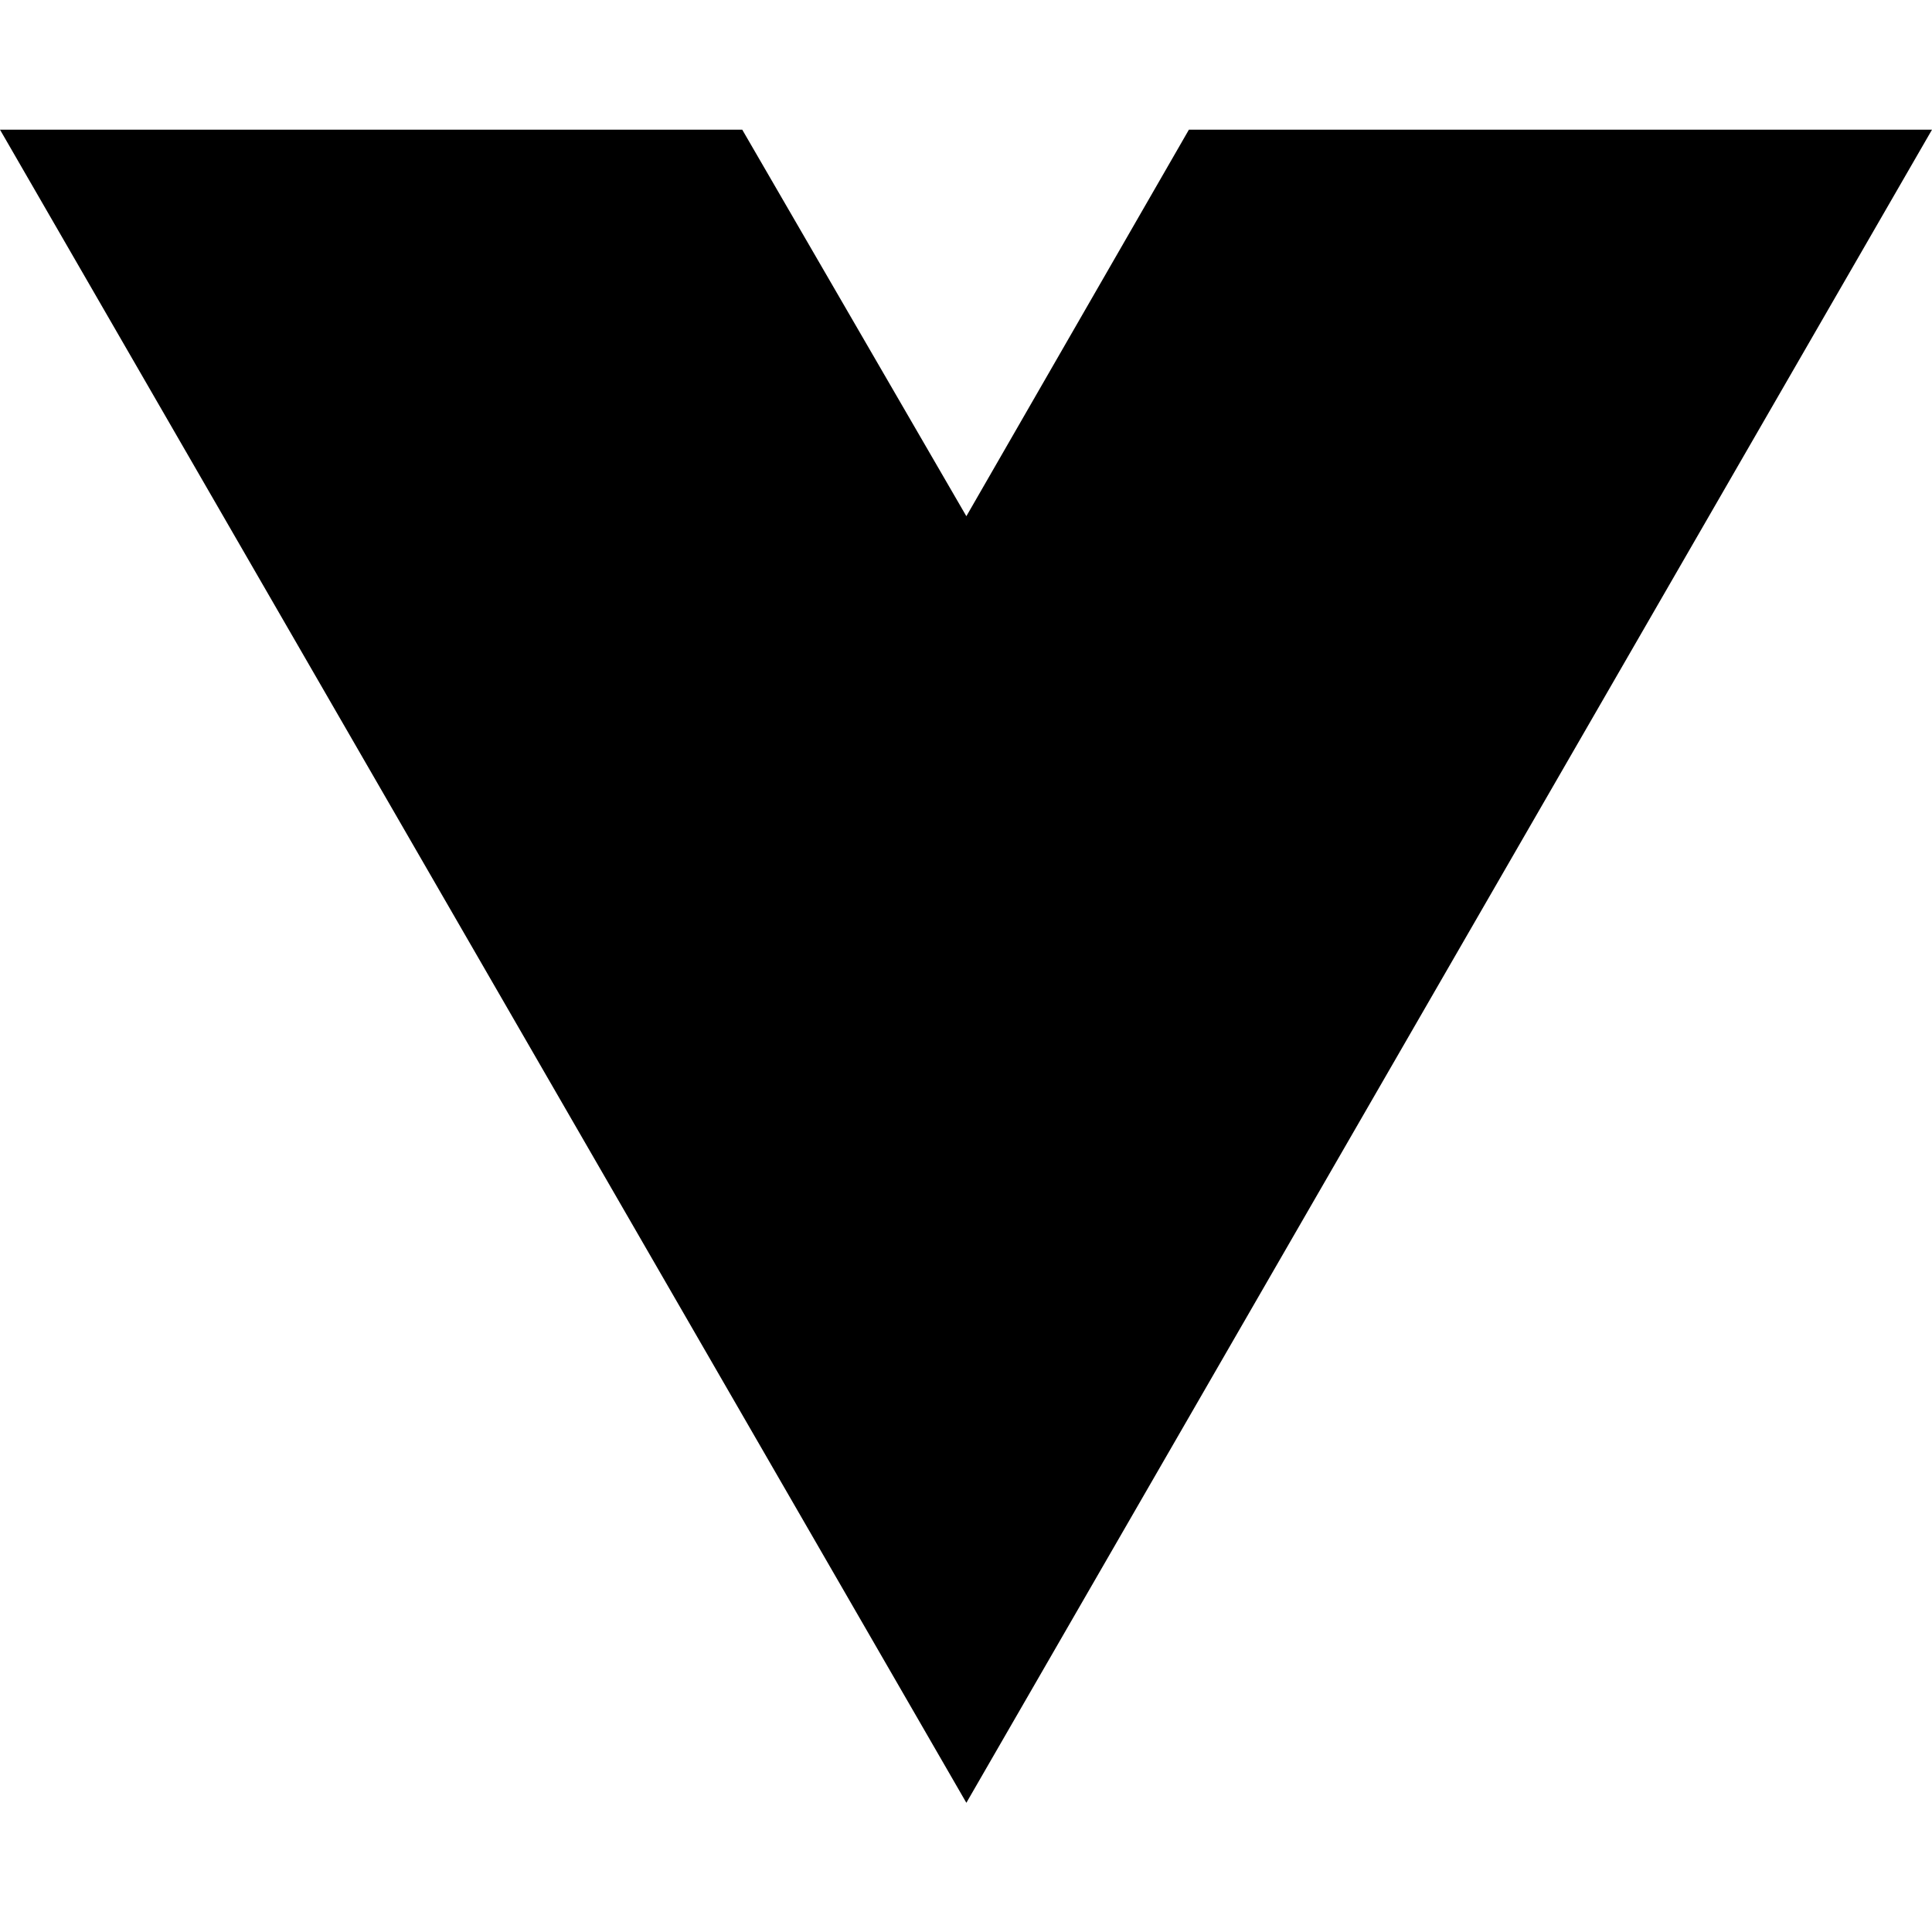
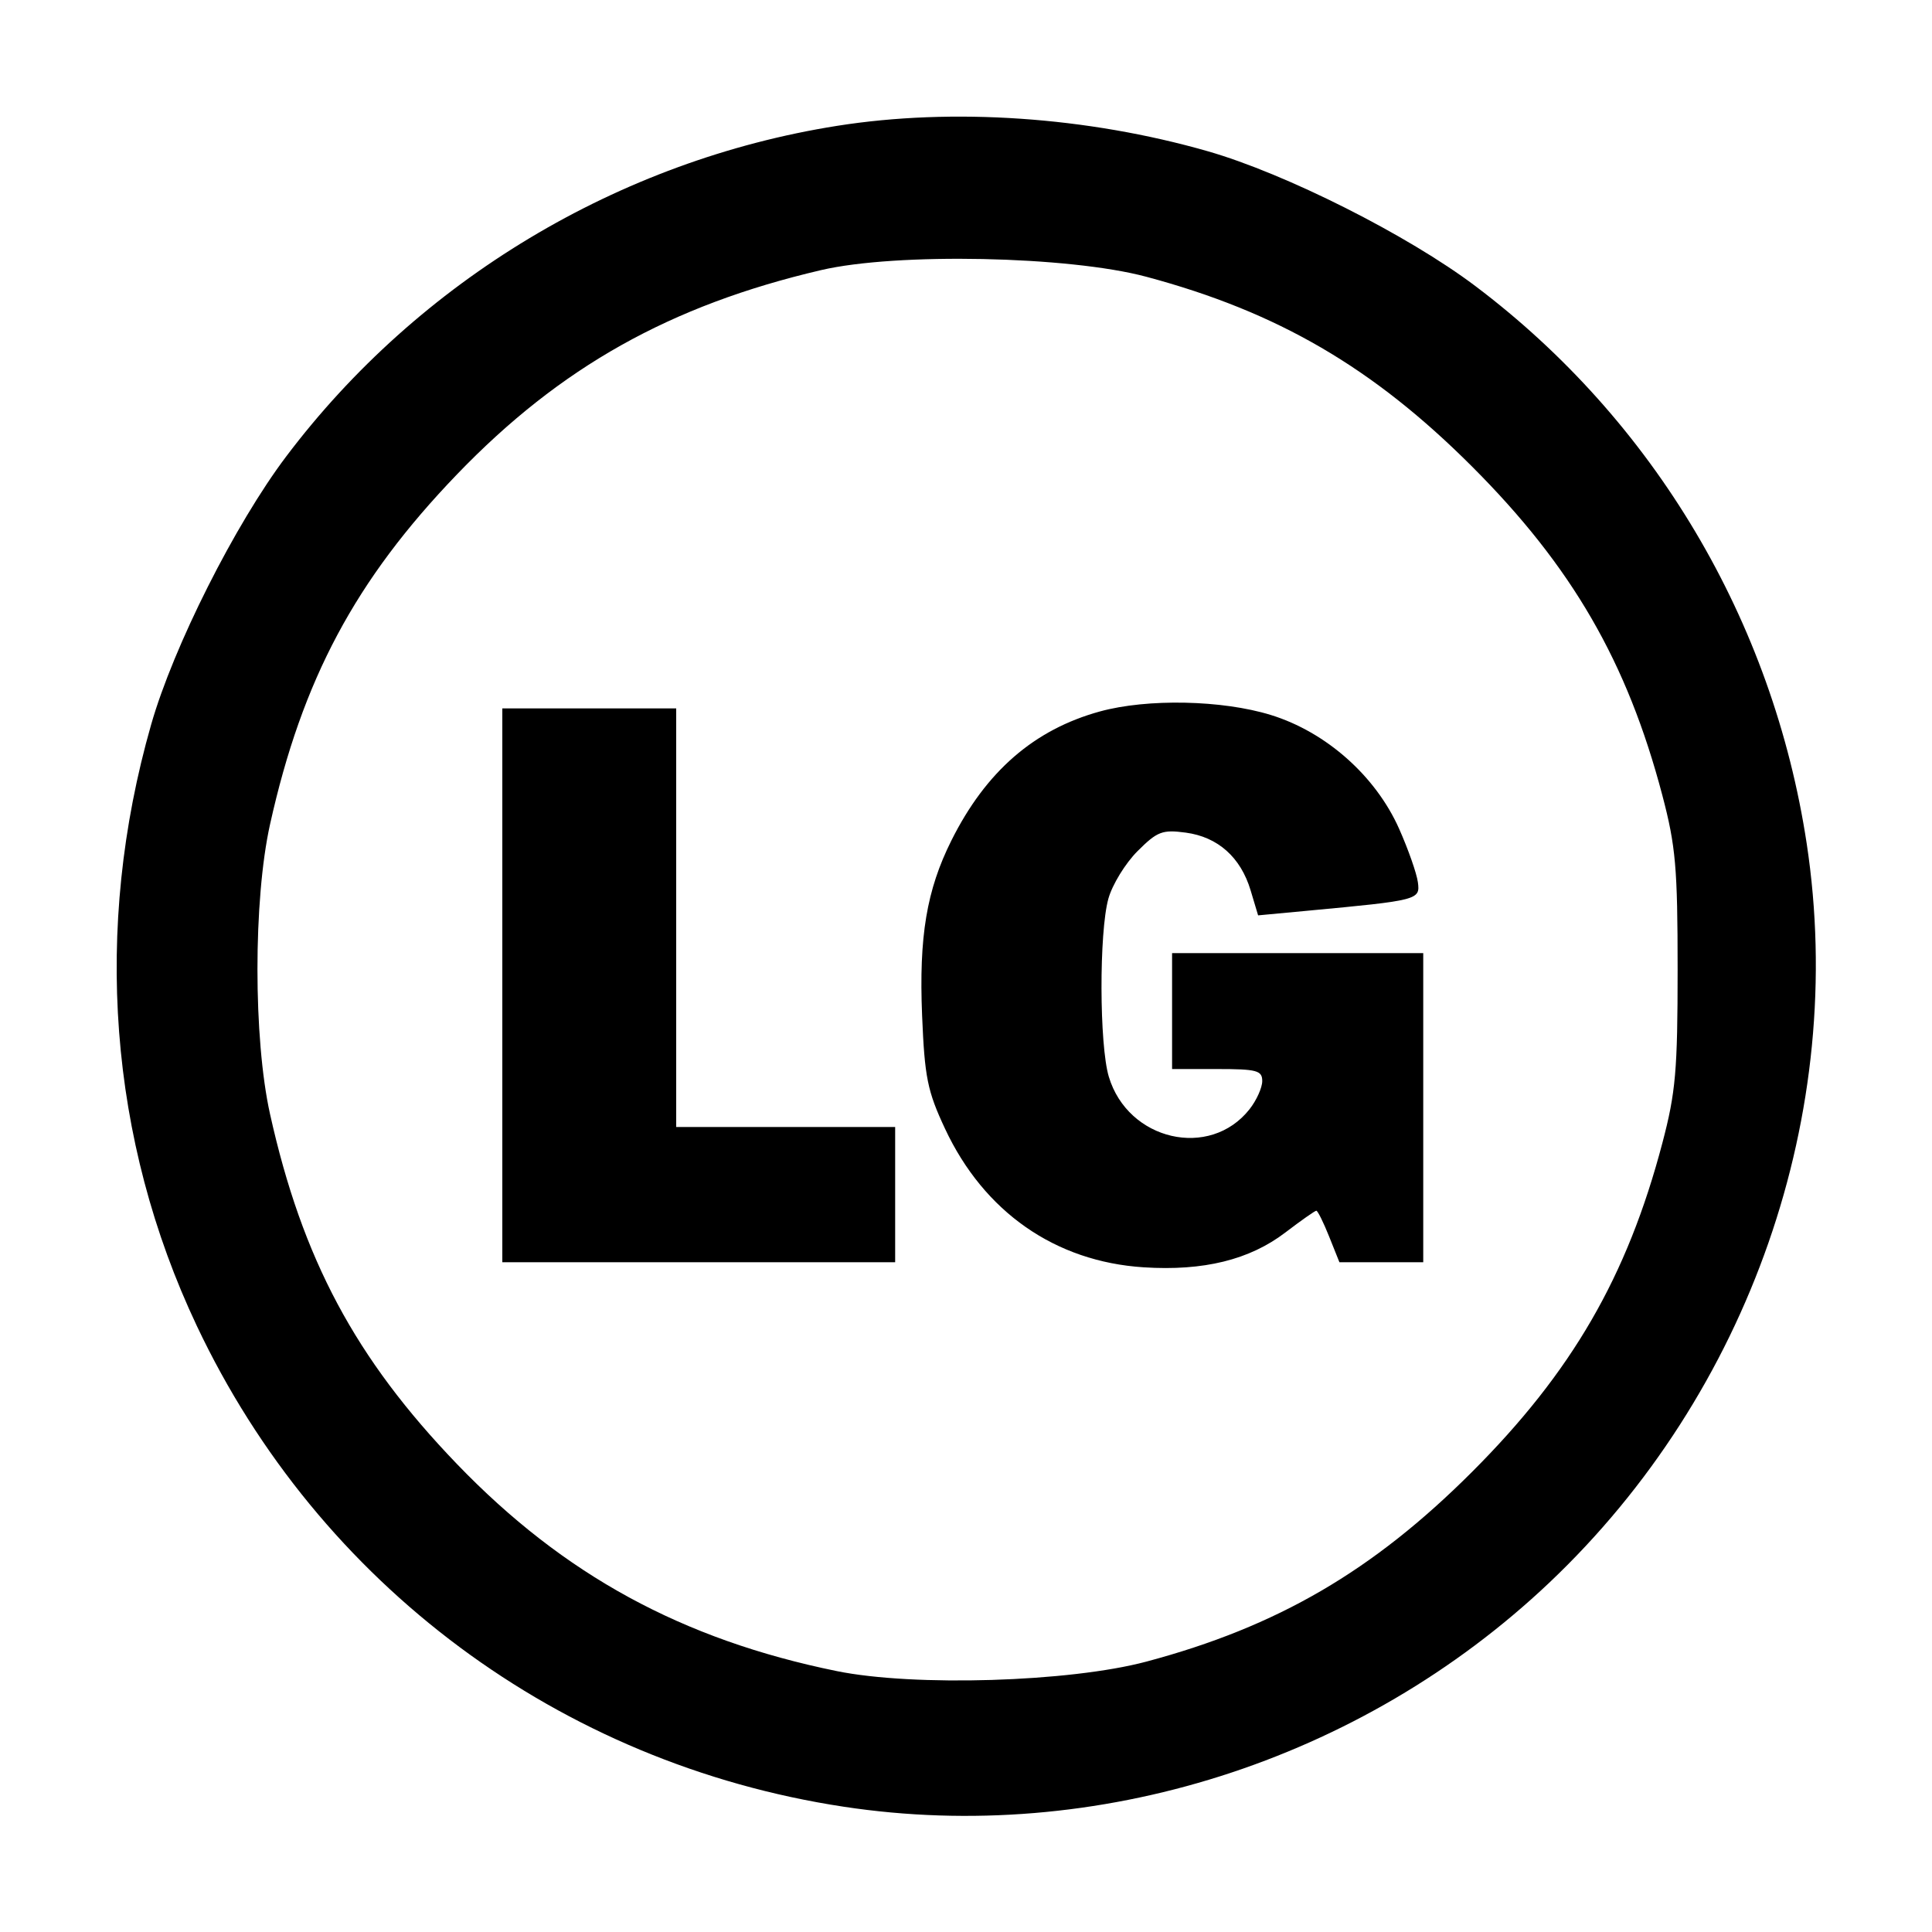
- <svg xmlns="http://www.w3.org/2000/svg" width="16" height="16" viewBox="0 0 16 16" fill="none">
-   <path d="M8.003 14.93L0 1.074H6.147L8.003 4.275L9.846 1.074H16L8.003 14.93Z" fill="black" />
+ <svg xmlns="http://www.w3.org/2000/svg" width="300" height="300" viewBox="0 0 300 300" version="1.1">
+   <path d="M 130 19.538 C 96.122 24.894, 65.045 43.548, 44.419 70.908 C 36.495 81.419, 26.934 100.403, 23.473 112.500 C 14.407 144.183, 16.900 176.998, 30.570 205.900 C 49.569 246.073, 86.949 273.855, 131 280.545 C 170.283 286.511, 211.259 273.507, 240.554 245.777 C 271.697 216.297, 286.881 172.719, 280.545 131 C 275.289 96.390, 256.832 65.331, 229.092 44.419 C 218.581 36.495, 199.597 26.934, 187.500 23.473 C 168.825 18.129, 147.947 16.700, 130 19.538 M 127.500 41.942 C 104.077 47.416, 87.001 56.997, 70.958 73.664 C 55.194 90.043, 46.927 105.518, 41.932 128 C 39.326 139.729, 39.326 161.271, 41.932 173 C 46.927 195.482, 55.194 210.957, 70.958 227.336 C 87.532 244.554, 105.947 254.595, 129.922 259.484 C 141.928 261.933, 166.083 261.195, 178 258.017 C 198.345 252.591, 213.189 243.945, 228.567 228.567 C 244.093 213.042, 252.666 198.231, 258.129 177.500 C 260.203 169.629, 260.500 166.243, 260.500 150.500 C 260.500 134.757, 260.203 131.371, 258.129 123.500 C 252.666 102.769, 244.093 87.958, 228.567 72.433 C 213.196 57.061, 198.381 48.430, 178 42.975 C 165.961 39.752, 139.211 39.205, 127.500 41.942 M 170.776 110.479 C 160.574 113.288, 153.089 119.792, 147.738 130.500 C 143.885 138.210, 142.678 145.418, 143.184 157.694 C 143.579 167.293, 144.011 169.427, 146.741 175.261 C 152.792 188.192, 163.847 195.905, 177.591 196.788 C 186.878 197.384, 194.026 195.627, 199.588 191.381 C 202.024 189.522, 204.190 188, 204.400 188 C 204.611 188, 205.503 189.800, 206.383 192 L 207.984 196 214.492 196 L 221 196 221 172 L 221 148 201.500 148 L 182 148 182 157 L 182 166 189 166 C 195.165 166, 196 166.223, 196 167.865 C 196 168.891, 195.115 170.855, 194.034 172.230 C 187.876 180.058, 175.152 177.126, 172.176 167.193 C 170.696 162.253, 170.653 144.789, 172.109 139.547 C 172.712 137.373, 174.747 134.053, 176.631 132.169 C 179.699 129.101, 180.480 128.801, 184.126 129.290 C 189.109 129.958, 192.655 133.117, 194.196 138.259 L 195.358 142.137 202.929 141.428 C 220.290 139.803, 220.535 139.740, 220.167 136.990 C 219.985 135.621, 218.677 131.894, 217.262 128.709 C 213.617 120.502, 205.926 113.675, 197.339 111.023 C 189.781 108.688, 178.147 108.450, 170.776 110.479 M 78 153 L 78 196 108.500 196 L 139 196 139 185.500 L 139 175 122 175 L 105 175 105 142.500 L 105 110 91.500 110 L 78 110 78 153" stroke="none" fill="black" fill-rule="evenodd" />
</svg>
